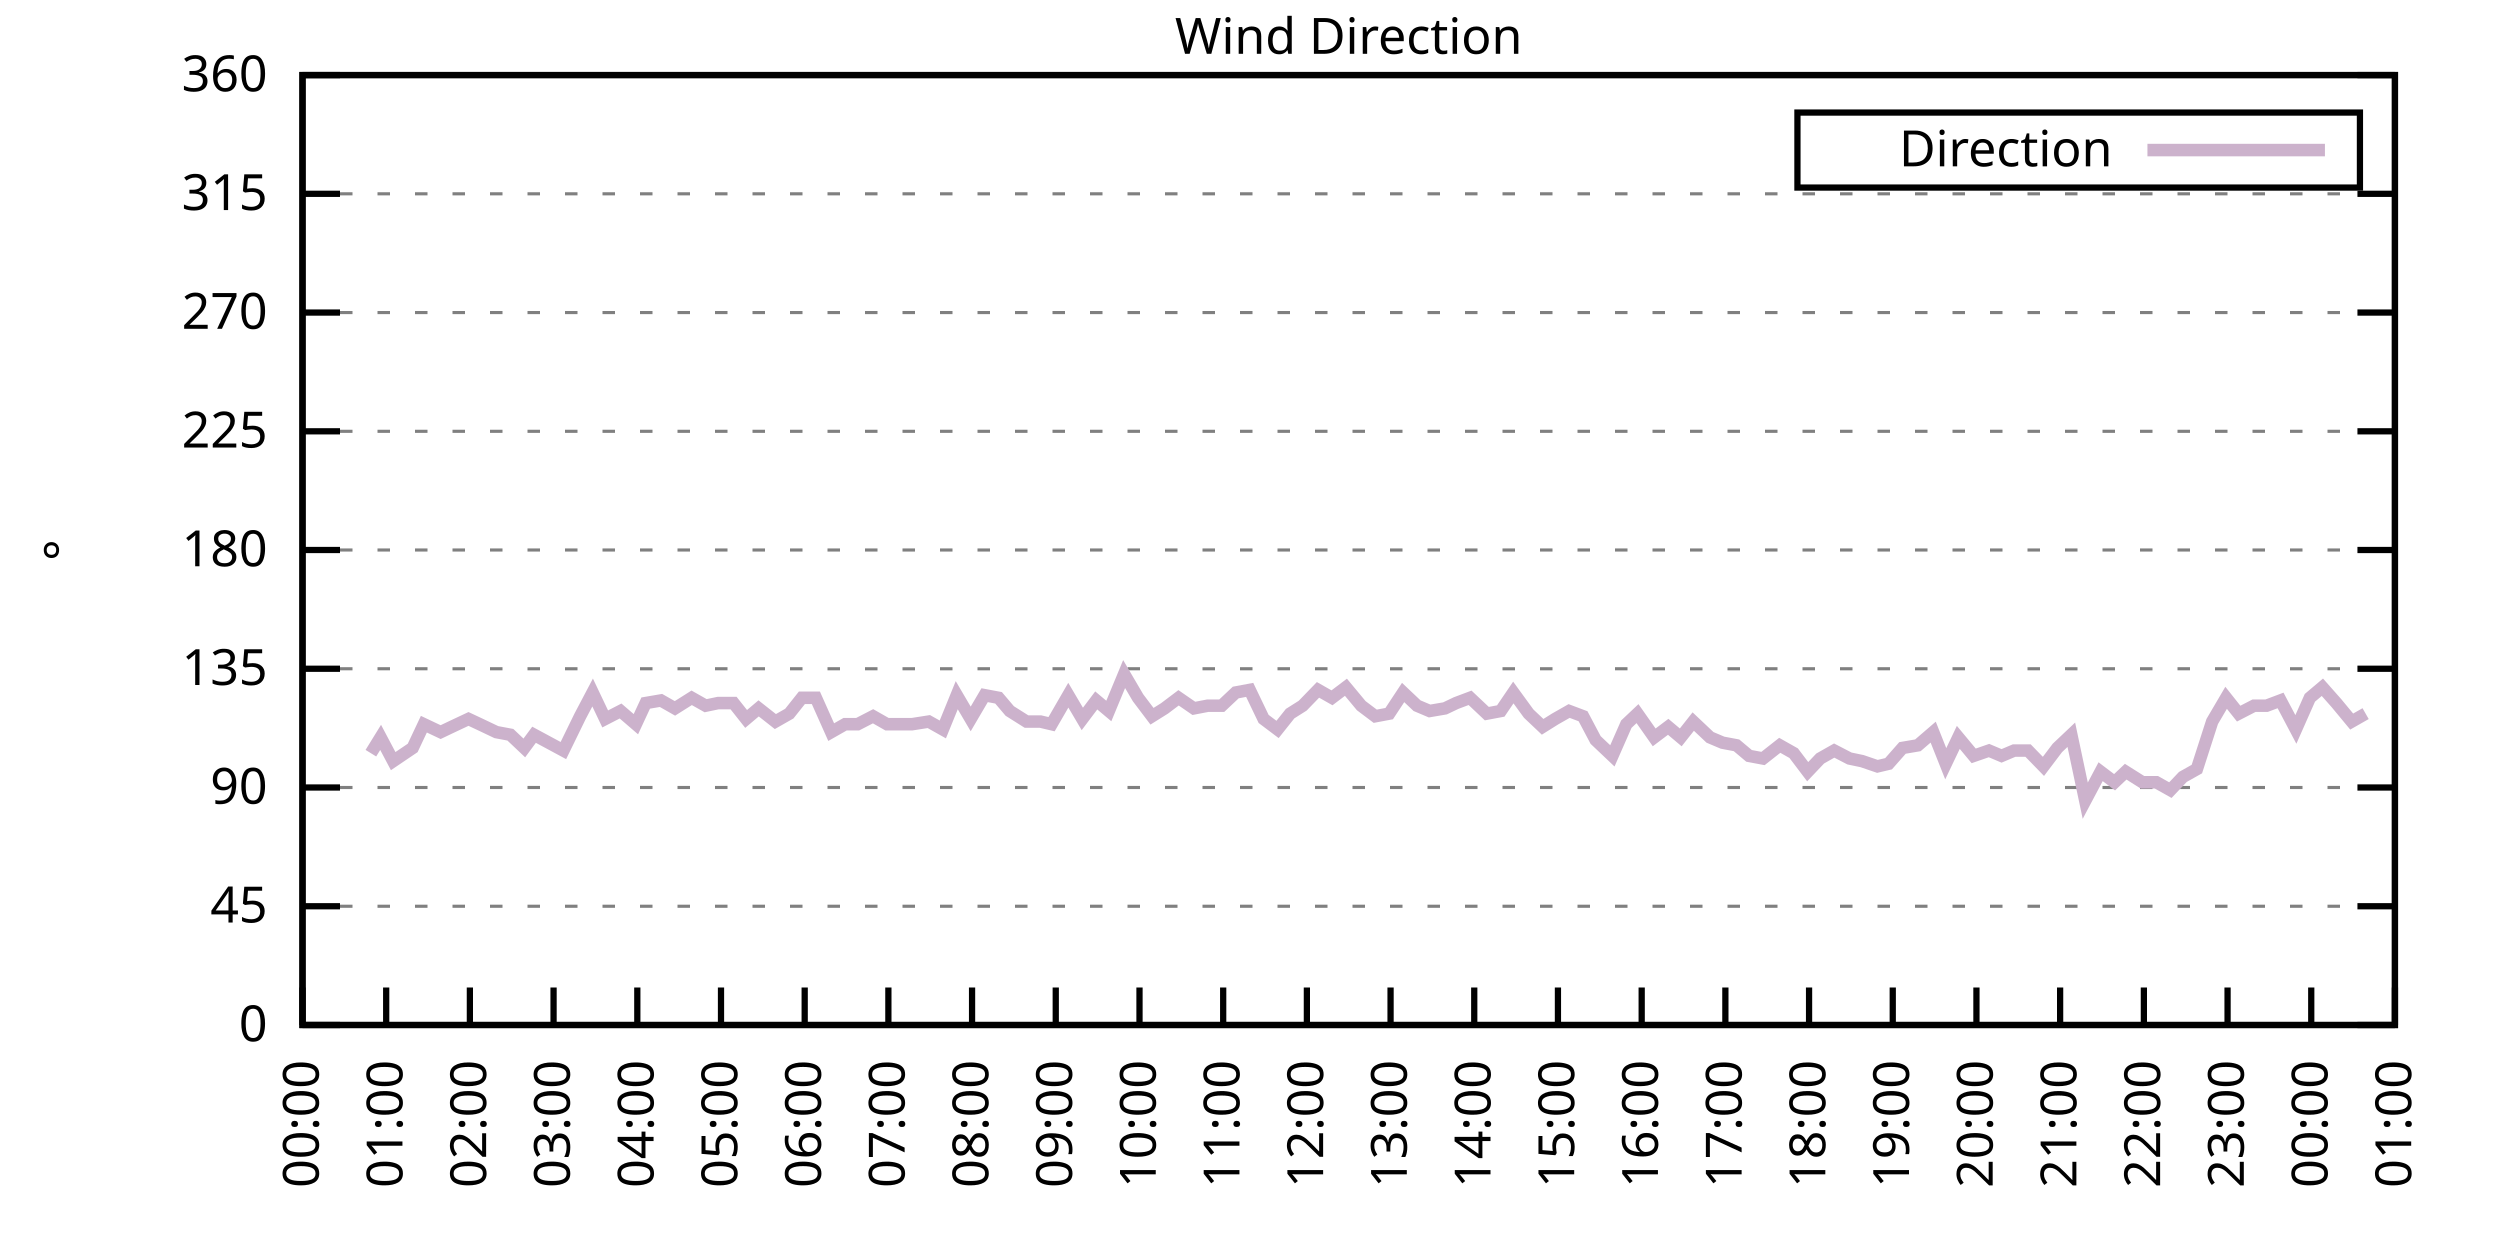
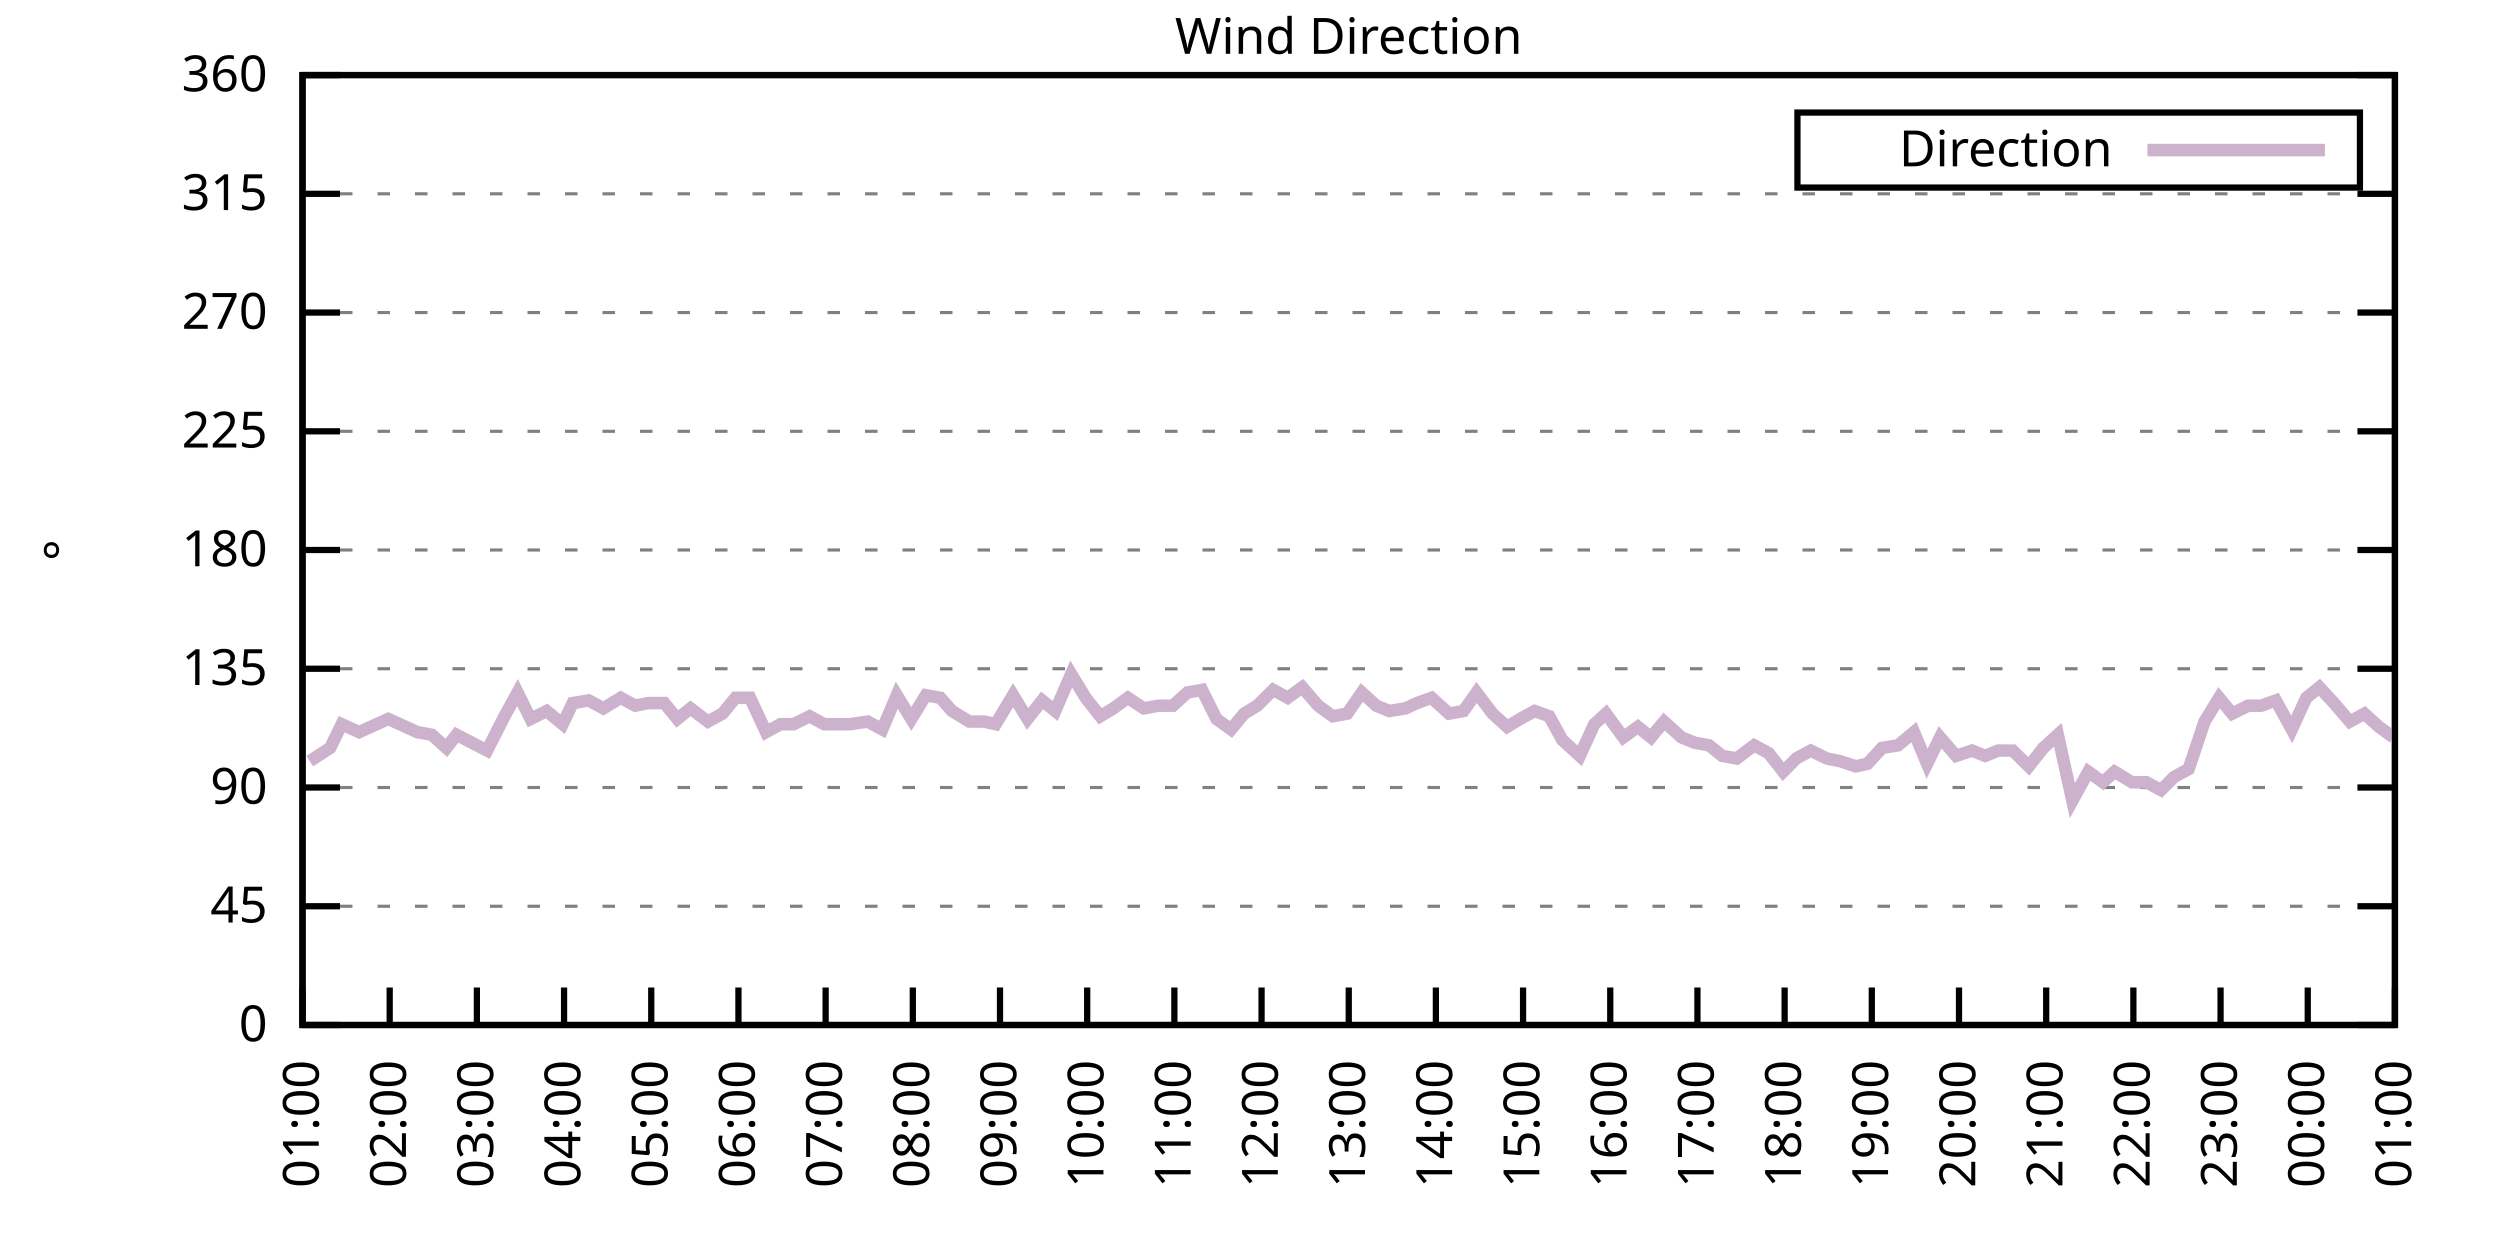
<svg xmlns="http://www.w3.org/2000/svg" xmlns:xlink="http://www.w3.org/1999/xlink" width="400" height="200" viewBox="0 0 400 200">
  <g id="gnuplot_canvas">
    <rect x="0" y="0" width="400" height="200" fill="none" />
    <defs>
      <circle id="gpDot" r="0.5" stroke-width="0.5" stroke="currentColor" />
      <path id="gpPt0" stroke-width="0.333" stroke="currentColor" d="M-1,0 h2 M0,-1 v2" />
      <path id="gpPt1" stroke-width="0.333" stroke="currentColor" d="M-1,-1 L1,1 M1,-1 L-1,1" />
      <path id="gpPt2" stroke-width="0.333" stroke="currentColor" d="M-1,0 L1,0 M0,-1 L0,1 M-1,-1 L1,1 M-1,1 L1,-1" />
      <rect id="gpPt3" stroke-width="0.333" stroke="currentColor" x="-1" y="-1" width="2" height="2" />
      <rect id="gpPt4" stroke-width="0.333" stroke="currentColor" fill="currentColor" x="-1" y="-1" width="2" height="2" />
      <circle id="gpPt5" stroke-width="0.333" stroke="currentColor" cx="0" cy="0" r="1" />
      <use xlink:href="#gpPt5" id="gpPt6" fill="currentColor" stroke="none" />
      <path id="gpPt7" stroke-width="0.333" stroke="currentColor" d="M0,-1.33 L-1.33,0.67 L1.33,0.67 z" />
      <use xlink:href="#gpPt7" id="gpPt8" fill="currentColor" stroke="none" />
      <use xlink:href="#gpPt7" id="gpPt9" stroke="currentColor" transform="rotate(180)" />
      <use xlink:href="#gpPt9" id="gpPt10" fill="currentColor" stroke="none" />
      <use xlink:href="#gpPt3" id="gpPt11" stroke="currentColor" transform="rotate(45)" />
      <use xlink:href="#gpPt11" id="gpPt12" fill="currentColor" stroke="none" />
      <path id="gpPt13" stroke-width="0.333" stroke="currentColor" d="M0,1.330 L1.265,0.411 L0.782,-1.067 L-0.782,-1.076 L-1.265,0.411 z" />
      <use xlink:href="#gpPt13" id="gpPt14" fill="currentColor" stroke="none" />
      <filter id="textbox" filterUnits="objectBoundingBox" x="0" y="0" height="1" width="1">
        <feFlood flood-color="white" flood-opacity="1" result="bgnd" />
        <feComposite in="SourceGraphic" in2="bgnd" operator="atop" />
      </filter>
      <filter id="greybox" filterUnits="objectBoundingBox" x="0" y="0" height="1" width="1">
        <feFlood flood-color="lightgrey" flood-opacity="1" result="grey" />
        <feComposite in="SourceGraphic" in2="grey" operator="atop" />
      </filter>
    </defs>
    <g fill="none" color="white" stroke="currentColor" stroke-width="1.00" stroke-linecap="butt" stroke-linejoin="miter">
</g>
    <g fill="none" color="black" stroke="currentColor" stroke-width="1.00" stroke-linecap="butt" stroke-linejoin="miter">
      <g stroke="none" shape-rendering="crispEdges">
        <polygon fill="rgb(255, 255, 255)" points="48.40,164.00 383.18,164.00 383.18,12.02 48.40,12.02 " />
      </g>
    </g>
    <g fill="none" color="black" stroke="currentColor" stroke-width="1.00" stroke-linecap="butt" stroke-linejoin="miter">
</g>
    <g fill="none" color="black" stroke="black" stroke-width="0.50" stroke-linecap="butt" stroke-linejoin="miter">
</g>
    <g fill="none" color="gray" stroke="currentColor" stroke-width="0.50" stroke-linecap="butt" stroke-linejoin="miter">
      <path stroke="gray" stroke-dasharray="2,4" class="gridline" d="M48.40,164.00 L383.19,164.00  " />
    </g>
    <g fill="none" color="gray" stroke="gray" stroke-width="1.00" stroke-linecap="butt" stroke-linejoin="miter">
</g>
    <g fill="none" color="black" stroke="currentColor" stroke-width="1.00" stroke-linecap="butt" stroke-linejoin="miter">
      <path stroke="black" d="M48.40,164.00 L54.40,164.00 M383.19,164.00 L377.19,164.00  " />
      <g transform="translate(42.80,166.60)" stroke="none" fill="black" font-family="Sans" font-size="8.00" text-anchor="end">
        <text>
          <tspan font-family="Sans"> 0</tspan>
        </text>
      </g>
    </g>
    <g fill="none" color="black" stroke="currentColor" stroke-width="1.00" stroke-linecap="butt" stroke-linejoin="miter">
</g>
    <g fill="none" color="black" stroke="black" stroke-width="0.50" stroke-linecap="butt" stroke-linejoin="miter">
</g>
    <g fill="none" color="gray" stroke="currentColor" stroke-width="0.50" stroke-linecap="butt" stroke-linejoin="miter">
      <path stroke="gray" stroke-dasharray="2,4" class="gridline" d="M48.40,145.00 L383.19,145.00  " />
    </g>
    <g fill="none" color="gray" stroke="gray" stroke-width="1.00" stroke-linecap="butt" stroke-linejoin="miter">
</g>
    <g fill="none" color="black" stroke="currentColor" stroke-width="1.00" stroke-linecap="butt" stroke-linejoin="miter">
      <path stroke="black" d="M48.40,145.00 L54.40,145.00 M383.19,145.00 L377.19,145.00  " />
      <g transform="translate(42.80,147.60)" stroke="none" fill="black" font-family="Sans" font-size="8.00" text-anchor="end">
        <text>
          <tspan font-family="Sans"> 45</tspan>
        </text>
      </g>
    </g>
    <g fill="none" color="black" stroke="currentColor" stroke-width="1.00" stroke-linecap="butt" stroke-linejoin="miter">
</g>
    <g fill="none" color="black" stroke="black" stroke-width="0.50" stroke-linecap="butt" stroke-linejoin="miter">
</g>
    <g fill="none" color="gray" stroke="currentColor" stroke-width="0.50" stroke-linecap="butt" stroke-linejoin="miter">
      <path stroke="gray" stroke-dasharray="2,4" class="gridline" d="M48.40,126.00 L383.19,126.00  " />
    </g>
    <g fill="none" color="gray" stroke="gray" stroke-width="1.00" stroke-linecap="butt" stroke-linejoin="miter">
</g>
    <g fill="none" color="black" stroke="currentColor" stroke-width="1.00" stroke-linecap="butt" stroke-linejoin="miter">
      <path stroke="black" d="M48.40,126.00 L54.40,126.00 M383.19,126.00 L377.19,126.00  " />
      <g transform="translate(42.80,128.60)" stroke="none" fill="black" font-family="Sans" font-size="8.00" text-anchor="end">
        <text>
          <tspan font-family="Sans"> 90</tspan>
        </text>
      </g>
    </g>
    <g fill="none" color="black" stroke="currentColor" stroke-width="1.00" stroke-linecap="butt" stroke-linejoin="miter">
</g>
    <g fill="none" color="black" stroke="black" stroke-width="0.50" stroke-linecap="butt" stroke-linejoin="miter">
</g>
    <g fill="none" color="gray" stroke="currentColor" stroke-width="0.50" stroke-linecap="butt" stroke-linejoin="miter">
      <path stroke="gray" stroke-dasharray="2,4" class="gridline" d="M48.40,107.00 L383.19,107.00  " />
    </g>
    <g fill="none" color="gray" stroke="gray" stroke-width="1.00" stroke-linecap="butt" stroke-linejoin="miter">
</g>
    <g fill="none" color="black" stroke="currentColor" stroke-width="1.00" stroke-linecap="butt" stroke-linejoin="miter">
      <path stroke="black" d="M48.40,107.00 L54.40,107.00 M383.19,107.00 L377.19,107.00  " />
      <g transform="translate(42.80,109.60)" stroke="none" fill="black" font-family="Sans" font-size="8.00" text-anchor="end">
        <text>
          <tspan font-family="Sans"> 135</tspan>
        </text>
      </g>
    </g>
    <g fill="none" color="black" stroke="currentColor" stroke-width="1.00" stroke-linecap="butt" stroke-linejoin="miter">
</g>
    <g fill="none" color="black" stroke="black" stroke-width="0.50" stroke-linecap="butt" stroke-linejoin="miter">
</g>
    <g fill="none" color="gray" stroke="currentColor" stroke-width="0.50" stroke-linecap="butt" stroke-linejoin="miter">
      <path stroke="gray" stroke-dasharray="2,4" class="gridline" d="M48.40,88.00 L383.19,88.00  " />
    </g>
    <g fill="none" color="gray" stroke="gray" stroke-width="1.00" stroke-linecap="butt" stroke-linejoin="miter">
</g>
    <g fill="none" color="black" stroke="currentColor" stroke-width="1.00" stroke-linecap="butt" stroke-linejoin="miter">
      <path stroke="black" d="M48.40,88.00 L54.40,88.00 M383.19,88.00 L377.19,88.00  " />
      <g transform="translate(42.80,90.60)" stroke="none" fill="black" font-family="Sans" font-size="8.00" text-anchor="end">
        <text>
          <tspan font-family="Sans"> 180</tspan>
        </text>
      </g>
    </g>
    <g fill="none" color="black" stroke="currentColor" stroke-width="1.00" stroke-linecap="butt" stroke-linejoin="miter">
</g>
    <g fill="none" color="black" stroke="black" stroke-width="0.50" stroke-linecap="butt" stroke-linejoin="miter">
</g>
    <g fill="none" color="gray" stroke="currentColor" stroke-width="0.50" stroke-linecap="butt" stroke-linejoin="miter">
      <path stroke="gray" stroke-dasharray="2,4" class="gridline" d="M48.40,69.01 L383.19,69.01  " />
    </g>
    <g fill="none" color="gray" stroke="gray" stroke-width="1.00" stroke-linecap="butt" stroke-linejoin="miter">
</g>
    <g fill="none" color="black" stroke="currentColor" stroke-width="1.00" stroke-linecap="butt" stroke-linejoin="miter">
      <path stroke="black" d="M48.40,69.01 L54.40,69.01 M383.19,69.01 L377.19,69.01  " />
      <g transform="translate(42.80,71.61)" stroke="none" fill="black" font-family="Sans" font-size="8.00" text-anchor="end">
        <text>
          <tspan font-family="Sans"> 225</tspan>
        </text>
      </g>
    </g>
    <g fill="none" color="black" stroke="currentColor" stroke-width="1.00" stroke-linecap="butt" stroke-linejoin="miter">
</g>
    <g fill="none" color="black" stroke="black" stroke-width="0.50" stroke-linecap="butt" stroke-linejoin="miter">
</g>
    <g fill="none" color="gray" stroke="currentColor" stroke-width="0.50" stroke-linecap="butt" stroke-linejoin="miter">
      <path stroke="gray" stroke-dasharray="2,4" class="gridline" d="M48.40,50.01 L383.19,50.01  " />
    </g>
    <g fill="none" color="gray" stroke="gray" stroke-width="1.00" stroke-linecap="butt" stroke-linejoin="miter">
</g>
    <g fill="none" color="black" stroke="currentColor" stroke-width="1.00" stroke-linecap="butt" stroke-linejoin="miter">
      <path stroke="black" d="M48.40,50.01 L54.40,50.01 M383.19,50.01 L377.19,50.01  " />
      <g transform="translate(42.80,52.61)" stroke="none" fill="black" font-family="Sans" font-size="8.00" text-anchor="end">
        <text>
          <tspan font-family="Sans"> 270</tspan>
        </text>
      </g>
    </g>
    <g fill="none" color="black" stroke="currentColor" stroke-width="1.00" stroke-linecap="butt" stroke-linejoin="miter">
</g>
    <g fill="none" color="black" stroke="black" stroke-width="0.50" stroke-linecap="butt" stroke-linejoin="miter">
</g>
    <g fill="none" color="gray" stroke="currentColor" stroke-width="0.50" stroke-linecap="butt" stroke-linejoin="miter">
      <path stroke="gray" stroke-dasharray="2,4" class="gridline" d="M48.40,31.01 L383.19,31.01  " />
    </g>
    <g fill="none" color="gray" stroke="gray" stroke-width="1.00" stroke-linecap="butt" stroke-linejoin="miter">
</g>
    <g fill="none" color="black" stroke="currentColor" stroke-width="1.00" stroke-linecap="butt" stroke-linejoin="miter">
      <path stroke="black" d="M48.40,31.01 L54.40,31.01 M383.19,31.01 L377.19,31.01  " />
      <g transform="translate(42.80,33.61)" stroke="none" fill="black" font-family="Sans" font-size="8.00" text-anchor="end">
        <text>
          <tspan font-family="Sans"> 315</tspan>
        </text>
      </g>
    </g>
    <g fill="none" color="black" stroke="currentColor" stroke-width="1.00" stroke-linecap="butt" stroke-linejoin="miter">
</g>
    <g fill="none" color="black" stroke="black" stroke-width="0.50" stroke-linecap="butt" stroke-linejoin="miter">
</g>
    <g fill="none" color="gray" stroke="currentColor" stroke-width="0.50" stroke-linecap="butt" stroke-linejoin="miter">
      <path stroke="gray" stroke-dasharray="2,4" class="gridline" d="M48.40,12.01 L383.19,12.01  " />
    </g>
    <g fill="none" color="gray" stroke="gray" stroke-width="1.00" stroke-linecap="butt" stroke-linejoin="miter">
</g>
    <g fill="none" color="black" stroke="currentColor" stroke-width="1.00" stroke-linecap="butt" stroke-linejoin="miter">
      <path stroke="black" d="M48.40,12.01 L54.40,12.01 M383.19,12.01 L377.19,12.01  " />
      <g transform="translate(42.80,14.61)" stroke="none" fill="black" font-family="Sans" font-size="8.00" text-anchor="end">
        <text>
          <tspan font-family="Sans"> 360</tspan>
        </text>
      </g>
    </g>
    <g fill="none" color="black" stroke="currentColor" stroke-width="1.00" stroke-linecap="butt" stroke-linejoin="miter">
      <path stroke="black" d="M48.40,164.00 L48.40,158.00  " />
      <g transform="translate(51.00,169.60) rotate(270.00)" stroke="none" fill="black" font-family="Sans" font-size="8.00" text-anchor="end">
        <text>
-           <tspan font-family="Sans">00:00</tspan>
-         </text>
-       </g>
-     </g>
-     <g fill="none" color="black" stroke="currentColor" stroke-width="1.00" stroke-linecap="butt" stroke-linejoin="miter">
-       <path stroke="black" d="M61.79,164.00 L61.79,158.00  " />
-       <g transform="translate(64.39,169.60) rotate(270.00)" stroke="none" fill="black" font-family="Sans" font-size="8.00" text-anchor="end">
-         <text>
          <tspan font-family="Sans">01:00</tspan>
        </text>
      </g>
    </g>
    <g fill="none" color="black" stroke="currentColor" stroke-width="1.00" stroke-linecap="butt" stroke-linejoin="miter">
-       <path stroke="black" d="M75.18,164.00 L75.18,158.00  " />
-       <g transform="translate(77.78,169.60) rotate(270.00)" stroke="none" fill="black" font-family="Sans" font-size="8.00" text-anchor="end">
+       <path stroke="black" d="M62.35,164.00 L62.35,158.00  " />
+       <g transform="translate(64.95,169.60) rotate(270.00)" stroke="none" fill="black" font-family="Sans" font-size="8.00" text-anchor="end">
        <text>
          <tspan font-family="Sans">02:00</tspan>
        </text>
      </g>
    </g>
    <g fill="none" color="black" stroke="currentColor" stroke-width="1.00" stroke-linecap="butt" stroke-linejoin="miter">
-       <path stroke="black" d="M88.57,164.00 L88.57,158.00  " />
-       <g transform="translate(91.17,169.60) rotate(270.00)" stroke="none" fill="black" font-family="Sans" font-size="8.00" text-anchor="end">
+       <path stroke="black" d="M76.30,164.00 L76.30,158.00  " />
+       <g transform="translate(78.90,169.60) rotate(270.00)" stroke="none" fill="black" font-family="Sans" font-size="8.00" text-anchor="end">
        <text>
          <tspan font-family="Sans">03:00</tspan>
        </text>
      </g>
    </g>
    <g fill="none" color="black" stroke="currentColor" stroke-width="1.00" stroke-linecap="butt" stroke-linejoin="miter">
-       <path stroke="black" d="M101.97,164.00 L101.97,158.00  " />
-       <g transform="translate(104.57,169.60) rotate(270.00)" stroke="none" fill="black" font-family="Sans" font-size="8.00" text-anchor="end">
+       <path stroke="black" d="M90.25,164.00 L90.25,158.00  " />
+       <g transform="translate(92.85,169.60) rotate(270.00)" stroke="none" fill="black" font-family="Sans" font-size="8.00" text-anchor="end">
        <text>
          <tspan font-family="Sans">04:00</tspan>
        </text>
      </g>
    </g>
    <g fill="none" color="black" stroke="currentColor" stroke-width="1.00" stroke-linecap="butt" stroke-linejoin="miter">
-       <path stroke="black" d="M115.36,164.00 L115.36,158.00  " />
-       <g transform="translate(117.96,169.60) rotate(270.00)" stroke="none" fill="black" font-family="Sans" font-size="8.00" text-anchor="end">
+       <path stroke="black" d="M104.20,164.00 L104.20,158.00  " />
+       <g transform="translate(106.80,169.60) rotate(270.00)" stroke="none" fill="black" font-family="Sans" font-size="8.00" text-anchor="end">
        <text>
          <tspan font-family="Sans">05:00</tspan>
        </text>
      </g>
    </g>
    <g fill="none" color="black" stroke="currentColor" stroke-width="1.00" stroke-linecap="butt" stroke-linejoin="miter">
-       <path stroke="black" d="M128.75,164.00 L128.75,158.00  " />
-       <g transform="translate(131.35,169.60) rotate(270.00)" stroke="none" fill="black" font-family="Sans" font-size="8.00" text-anchor="end">
+       <path stroke="black" d="M118.15,164.00 L118.15,158.00  " />
+       <g transform="translate(120.75,169.60) rotate(270.00)" stroke="none" fill="black" font-family="Sans" font-size="8.00" text-anchor="end">
        <text>
          <tspan font-family="Sans">06:00</tspan>
        </text>
      </g>
    </g>
    <g fill="none" color="black" stroke="currentColor" stroke-width="1.00" stroke-linecap="butt" stroke-linejoin="miter">
-       <path stroke="black" d="M142.14,164.00 L142.14,158.00  " />
-       <g transform="translate(144.74,169.60) rotate(270.00)" stroke="none" fill="black" font-family="Sans" font-size="8.00" text-anchor="end">
+       <path stroke="black" d="M132.10,164.00 L132.10,158.00  " />
+       <g transform="translate(134.70,169.60) rotate(270.00)" stroke="none" fill="black" font-family="Sans" font-size="8.00" text-anchor="end">
        <text>
          <tspan font-family="Sans">07:00</tspan>
        </text>
      </g>
    </g>
    <g fill="none" color="black" stroke="currentColor" stroke-width="1.00" stroke-linecap="butt" stroke-linejoin="miter">
-       <path stroke="black" d="M155.53,164.00 L155.53,158.00  " />
-       <g transform="translate(158.13,169.60) rotate(270.00)" stroke="none" fill="black" font-family="Sans" font-size="8.00" text-anchor="end">
+       <path stroke="black" d="M146.05,164.00 L146.05,158.00  " />
+       <g transform="translate(148.65,169.60) rotate(270.00)" stroke="none" fill="black" font-family="Sans" font-size="8.00" text-anchor="end">
        <text>
          <tspan font-family="Sans">08:00</tspan>
        </text>
      </g>
    </g>
    <g fill="none" color="black" stroke="currentColor" stroke-width="1.00" stroke-linecap="butt" stroke-linejoin="miter">
-       <path stroke="black" d="M168.92,164.00 L168.92,158.00  " />
-       <g transform="translate(171.52,169.60) rotate(270.00)" stroke="none" fill="black" font-family="Sans" font-size="8.00" text-anchor="end">
+       <path stroke="black" d="M160.00,164.00 L160.00,158.00  " />
+       <g transform="translate(162.60,169.60) rotate(270.00)" stroke="none" fill="black" font-family="Sans" font-size="8.00" text-anchor="end">
        <text>
          <tspan font-family="Sans">09:00</tspan>
        </text>
      </g>
    </g>
    <g fill="none" color="black" stroke="currentColor" stroke-width="1.00" stroke-linecap="butt" stroke-linejoin="miter">
-       <path stroke="black" d="M182.32,164.00 L182.32,158.00  " />
-       <g transform="translate(184.92,169.60) rotate(270.00)" stroke="none" fill="black" font-family="Sans" font-size="8.00" text-anchor="end">
+       <path stroke="black" d="M173.95,164.00 L173.95,158.00  " />
+       <g transform="translate(176.55,169.60) rotate(270.00)" stroke="none" fill="black" font-family="Sans" font-size="8.00" text-anchor="end">
        <text>
          <tspan font-family="Sans">10:00</tspan>
        </text>
      </g>
    </g>
    <g fill="none" color="black" stroke="currentColor" stroke-width="1.00" stroke-linecap="butt" stroke-linejoin="miter">
-       <path stroke="black" d="M195.71,164.00 L195.71,158.00  " />
-       <g transform="translate(198.31,169.60) rotate(270.00)" stroke="none" fill="black" font-family="Sans" font-size="8.00" text-anchor="end">
+       <path stroke="black" d="M187.90,164.00 L187.90,158.00  " />
+       <g transform="translate(190.50,169.60) rotate(270.00)" stroke="none" fill="black" font-family="Sans" font-size="8.00" text-anchor="end">
        <text>
          <tspan font-family="Sans">11:00</tspan>
        </text>
      </g>
    </g>
    <g fill="none" color="black" stroke="currentColor" stroke-width="1.00" stroke-linecap="butt" stroke-linejoin="miter">
-       <path stroke="black" d="M209.10,164.00 L209.10,158.00  " />
-       <g transform="translate(211.70,169.60) rotate(270.00)" stroke="none" fill="black" font-family="Sans" font-size="8.00" text-anchor="end">
+       <path stroke="black" d="M201.85,164.00 L201.85,158.00  " />
+       <g transform="translate(204.45,169.60) rotate(270.00)" stroke="none" fill="black" font-family="Sans" font-size="8.00" text-anchor="end">
        <text>
          <tspan font-family="Sans">12:00</tspan>
        </text>
      </g>
    </g>
    <g fill="none" color="black" stroke="currentColor" stroke-width="1.00" stroke-linecap="butt" stroke-linejoin="miter">
-       <path stroke="black" d="M222.49,164.00 L222.49,158.00  " />
-       <g transform="translate(225.09,169.60) rotate(270.00)" stroke="none" fill="black" font-family="Sans" font-size="8.00" text-anchor="end">
+       <path stroke="black" d="M215.80,164.00 L215.80,158.00  " />
+       <g transform="translate(218.40,169.60) rotate(270.00)" stroke="none" fill="black" font-family="Sans" font-size="8.00" text-anchor="end">
        <text>
          <tspan font-family="Sans">13:00</tspan>
        </text>
      </g>
    </g>
    <g fill="none" color="black" stroke="currentColor" stroke-width="1.00" stroke-linecap="butt" stroke-linejoin="miter">
-       <path stroke="black" d="M235.88,164.00 L235.88,158.00  " />
-       <g transform="translate(238.48,169.60) rotate(270.00)" stroke="none" fill="black" font-family="Sans" font-size="8.00" text-anchor="end">
+       <path stroke="black" d="M229.74,164.00 L229.74,158.00  " />
+       <g transform="translate(232.34,169.60) rotate(270.00)" stroke="none" fill="black" font-family="Sans" font-size="8.00" text-anchor="end">
        <text>
          <tspan font-family="Sans">14:00</tspan>
        </text>
      </g>
    </g>
    <g fill="none" color="black" stroke="currentColor" stroke-width="1.00" stroke-linecap="butt" stroke-linejoin="miter">
-       <path stroke="black" d="M249.27,164.00 L249.27,158.00  " />
-       <g transform="translate(251.87,169.60) rotate(270.00)" stroke="none" fill="black" font-family="Sans" font-size="8.00" text-anchor="end">
+       <path stroke="black" d="M243.69,164.00 L243.69,158.00  " />
+       <g transform="translate(246.29,169.60) rotate(270.00)" stroke="none" fill="black" font-family="Sans" font-size="8.00" text-anchor="end">
        <text>
          <tspan font-family="Sans">15:00</tspan>
        </text>
      </g>
    </g>
    <g fill="none" color="black" stroke="currentColor" stroke-width="1.00" stroke-linecap="butt" stroke-linejoin="miter">
-       <path stroke="black" d="M262.67,164.00 L262.67,158.00  " />
-       <g transform="translate(265.27,169.60) rotate(270.00)" stroke="none" fill="black" font-family="Sans" font-size="8.00" text-anchor="end">
+       <path stroke="black" d="M257.64,164.00 L257.64,158.00  " />
+       <g transform="translate(260.24,169.60) rotate(270.00)" stroke="none" fill="black" font-family="Sans" font-size="8.00" text-anchor="end">
        <text>
          <tspan font-family="Sans">16:00</tspan>
        </text>
      </g>
    </g>
    <g fill="none" color="black" stroke="currentColor" stroke-width="1.00" stroke-linecap="butt" stroke-linejoin="miter">
-       <path stroke="black" d="M276.06,164.00 L276.06,158.00  " />
-       <g transform="translate(278.66,169.60) rotate(270.00)" stroke="none" fill="black" font-family="Sans" font-size="8.00" text-anchor="end">
+       <path stroke="black" d="M271.59,164.00 L271.59,158.00  " />
+       <g transform="translate(274.19,169.60) rotate(270.00)" stroke="none" fill="black" font-family="Sans" font-size="8.00" text-anchor="end">
        <text>
          <tspan font-family="Sans">17:00</tspan>
        </text>
      </g>
    </g>
    <g fill="none" color="black" stroke="currentColor" stroke-width="1.00" stroke-linecap="butt" stroke-linejoin="miter">
-       <path stroke="black" d="M289.45,164.00 L289.45,158.00  " />
-       <g transform="translate(292.05,169.60) rotate(270.00)" stroke="none" fill="black" font-family="Sans" font-size="8.00" text-anchor="end">
+       <path stroke="black" d="M285.54,164.00 L285.54,158.00  " />
+       <g transform="translate(288.14,169.60) rotate(270.00)" stroke="none" fill="black" font-family="Sans" font-size="8.00" text-anchor="end">
        <text>
          <tspan font-family="Sans">18:00</tspan>
        </text>
      </g>
    </g>
    <g fill="none" color="black" stroke="currentColor" stroke-width="1.00" stroke-linecap="butt" stroke-linejoin="miter">
-       <path stroke="black" d="M302.84,164.00 L302.84,158.00  " />
-       <g transform="translate(305.44,169.60) rotate(270.00)" stroke="none" fill="black" font-family="Sans" font-size="8.00" text-anchor="end">
+       <path stroke="black" d="M299.49,164.00 L299.49,158.00  " />
+       <g transform="translate(302.09,169.60) rotate(270.00)" stroke="none" fill="black" font-family="Sans" font-size="8.00" text-anchor="end">
        <text>
          <tspan font-family="Sans">19:00</tspan>
        </text>
      </g>
    </g>
    <g fill="none" color="black" stroke="currentColor" stroke-width="1.00" stroke-linecap="butt" stroke-linejoin="miter">
-       <path stroke="black" d="M316.23,164.00 L316.23,158.00  " />
-       <g transform="translate(318.83,169.60) rotate(270.00)" stroke="none" fill="black" font-family="Sans" font-size="8.00" text-anchor="end">
+       <path stroke="black" d="M313.44,164.00 L313.44,158.00  " />
+       <g transform="translate(316.04,169.60) rotate(270.00)" stroke="none" fill="black" font-family="Sans" font-size="8.00" text-anchor="end">
        <text>
          <tspan font-family="Sans">20:00</tspan>
        </text>
      </g>
    </g>
    <g fill="none" color="black" stroke="currentColor" stroke-width="1.00" stroke-linecap="butt" stroke-linejoin="miter">
-       <path stroke="black" d="M329.62,164.00 L329.62,158.00  " />
-       <g transform="translate(332.22,169.60) rotate(270.00)" stroke="none" fill="black" font-family="Sans" font-size="8.00" text-anchor="end">
+       <path stroke="black" d="M327.39,164.00 L327.39,158.00  " />
+       <g transform="translate(329.99,169.60) rotate(270.00)" stroke="none" fill="black" font-family="Sans" font-size="8.00" text-anchor="end">
        <text>
          <tspan font-family="Sans">21:00</tspan>
        </text>
      </g>
    </g>
    <g fill="none" color="black" stroke="currentColor" stroke-width="1.00" stroke-linecap="butt" stroke-linejoin="miter">
-       <path stroke="black" d="M343.02,164.00 L343.02,158.00  " />
-       <g transform="translate(345.62,169.60) rotate(270.00)" stroke="none" fill="black" font-family="Sans" font-size="8.00" text-anchor="end">
+       <path stroke="black" d="M341.34,164.00 L341.34,158.00  " />
+       <g transform="translate(343.94,169.60) rotate(270.00)" stroke="none" fill="black" font-family="Sans" font-size="8.00" text-anchor="end">
        <text>
          <tspan font-family="Sans">22:00</tspan>
        </text>
      </g>
    </g>
    <g fill="none" color="black" stroke="currentColor" stroke-width="1.00" stroke-linecap="butt" stroke-linejoin="miter">
-       <path stroke="black" d="M356.41,164.00 L356.41,158.00  " />
-       <g transform="translate(359.01,169.60) rotate(270.00)" stroke="none" fill="black" font-family="Sans" font-size="8.00" text-anchor="end">
+       <path stroke="black" d="M355.29,164.00 L355.29,158.00  " />
+       <g transform="translate(357.89,169.60) rotate(270.00)" stroke="none" fill="black" font-family="Sans" font-size="8.00" text-anchor="end">
        <text>
          <tspan font-family="Sans">23:00</tspan>
        </text>
      </g>
    </g>
    <g fill="none" color="black" stroke="currentColor" stroke-width="1.00" stroke-linecap="butt" stroke-linejoin="miter">
-       <path stroke="black" d="M369.80,164.00 L369.80,158.00  " />
-       <g transform="translate(372.40,169.60) rotate(270.00)" stroke="none" fill="black" font-family="Sans" font-size="8.00" text-anchor="end">
+       <path stroke="black" d="M369.24,164.00 L369.24,158.00  " />
+       <g transform="translate(371.84,169.60) rotate(270.00)" stroke="none" fill="black" font-family="Sans" font-size="8.00" text-anchor="end">
        <text>
          <tspan font-family="Sans">00:00</tspan>
        </text>
      </g>
    </g>
    <g fill="none" color="black" stroke="currentColor" stroke-width="1.00" stroke-linecap="butt" stroke-linejoin="miter">
      <path stroke="black" d="M383.19,164.00 L383.19,158.00  " />
      <g transform="translate(385.79,169.60) rotate(270.00)" stroke="none" fill="black" font-family="Sans" font-size="8.00" text-anchor="end">
        <text>
          <tspan font-family="Sans">01:00</tspan>
        </text>
      </g>
    </g>
    <g fill="none" color="black" stroke="currentColor" stroke-width="1.00" stroke-linecap="butt" stroke-linejoin="miter">
</g>
    <g fill="none" color="black" stroke="currentColor" stroke-width="1.00" stroke-linecap="butt" stroke-linejoin="miter">
      <path stroke="black" d="M48.40,12.01 L48.40,164.00 L383.19,164.00 L383.19,12.01 L48.40,12.01 Z  " />
    </g>
    <g fill="none" color="black" stroke="currentColor" stroke-width="1.00" stroke-linecap="butt" stroke-linejoin="miter">
</g>
    <g fill="none" color="black" stroke="currentColor" stroke-width="1.00" stroke-linecap="butt" stroke-linejoin="miter">
      <path stroke="black" d="M287.59,30.01 L287.59,18.01 L377.59,18.01 L377.59,30.01 L287.59,30.01 Z  " />
    </g>
    <g id="Wind_direction_plot_1">
      <g fill="none" color="white" stroke="black" stroke-width="2.00" stroke-linecap="butt" stroke-linejoin="miter">
</g>
      <g fill="none" color="black" stroke="currentColor" stroke-width="2.00" stroke-linecap="butt" stroke-linejoin="miter">
        <g transform="translate(337.99,26.61)" stroke="none" fill="black" font-family="Sans" font-size="8.00" text-anchor="end">
          <text>
            <tspan font-family="Sans">Direction</tspan>
          </text>
        </g>
      </g>
      <g fill="none" color="black" stroke="currentColor" stroke-width="2.00" stroke-linecap="butt" stroke-linejoin="miter">
-         <path stroke="rgb(204, 178, 204)" d="M343.59,24.01 L371.99,24.01 M59.34,120.51 L60.90,117.98 L62.91,121.78 L66.03,119.67 L67.82,115.87 L70.50,117.14   L72.28,116.29 L74.96,115.03 L76.75,115.87 L79.42,117.14 L81.66,117.56 L83.89,119.67 L85.45,117.56 L90.14,120.09   L92.82,114.60 L94.82,110.80 L96.83,115.03 L99.29,113.76 L101.74,115.87 L103.31,112.49 L105.76,112.07 L107.99,113.34   L110.67,111.65 L112.90,112.91 L114.91,112.49 L117.37,112.49 L119.38,115.03 L121.38,113.34 L124.06,115.45 L126.29,114.18   L128.30,111.65 L130.54,111.65 L132.99,117.14 L135.22,115.87 L137.23,115.87 L139.69,114.60 L141.92,115.87 L143.48,115.87   L145.94,115.87 L148.61,115.45 L150.85,116.71 L153.08,111.23 L155.31,115.03 L157.54,111.23 L159.77,111.65 L161.56,113.76   L164.24,115.45 L166.47,115.45 L168.25,115.87 L170.93,111.23 L173.17,115.03 L175.40,112.07 L177.41,113.76 L179.86,107.85   L182.09,111.65 L184.32,114.60 L186.33,113.34 L188.57,111.65 L191.02,113.34 L193.25,112.91 L195.48,112.91 L197.72,110.80   L199.95,110.38 L202.18,115.03 L204.41,116.71 L206.42,114.18 L208.43,112.91 L210.88,110.38 L213.12,111.65 L215.35,109.96   L217.80,112.91 L220.04,114.60 L222.27,114.18 L224.50,110.80 L226.73,112.91 L228.74,113.76 L231.20,113.34 L232.98,112.49   L235.21,111.65 L237.89,114.18 L240.12,113.76 L242.13,110.80 L244.59,114.18 L246.82,116.29 L248.83,115.03 L251.06,113.76   L253.29,114.60 L255.30,118.40 L257.98,120.94 L260.21,115.87 L262.00,114.18 L264.67,117.98 L266.91,116.29 L268.92,117.98   L270.92,115.45 L273.60,117.98 L275.61,118.83 L277.84,119.25 L279.85,120.94 L282.08,121.36 L284.76,119.25 L286.99,120.51   L289.23,123.47 L291.23,121.36 L293.47,120.09 L295.92,121.36 L297.93,121.78 L300.39,122.62 L302.17,122.20 L304.40,119.67   L306.86,119.25 L309.31,117.14 L311.32,122.20 L313.33,117.98 L315.79,120.94 L318.24,120.09 L320.25,120.94 L322.26,120.09   L324.49,120.09 L326.95,122.62 L329.18,119.67 L331.41,117.56 L333.64,128.11 L336.10,123.47 L338.33,125.16 L340.11,123.47   L342.79,125.16 L345.02,125.16 L347.26,126.42 L349.26,124.31 L351.50,123.05 L353.95,115.45 L356.18,111.65 L358.19,114.18   L360.65,112.91 L362.66,112.91 L364.89,112.07 L367.34,116.71 L369.58,111.65 L371.58,109.96 L373.82,112.49 L376.27,115.45   L378.50,114.18  " />
+         <path stroke="rgb(204, 178, 204)" d="M343.59,24.01 L371.99,24.01 M49.56,121.78 L52.82,119.67 L54.68,115.87 L57.47,117.14 L59.33,116.29 L62.12,115.03   L63.98,115.87 L66.77,117.14 L69.09,117.56 L71.42,119.67 L73.04,117.56 L77.93,120.09 L80.72,114.60 L82.81,110.80   L84.90,115.03 L87.46,113.76 L90.02,115.87 L91.64,112.49 L94.20,112.07 L96.53,113.34 L99.32,111.65 L101.64,112.91   L103.73,112.49 L106.29,112.49 L108.38,115.03 L110.48,113.34 L113.27,115.45 L115.59,114.18 L117.68,111.65 L120.01,111.65   L122.57,117.14 L124.89,115.87 L126.98,115.87 L129.54,114.60 L131.87,115.87 L133.49,115.87 L136.05,115.87 L138.84,115.45   L141.16,116.71 L143.49,111.23 L145.81,115.03 L148.14,111.23 L150.46,111.65 L152.32,113.76 L155.11,115.45 L157.44,115.45   L159.30,115.87 L162.09,111.23 L164.41,115.03 L166.74,112.07 L168.83,113.76 L171.39,107.85 L173.71,111.65 L176.04,114.60   L178.13,113.34 L180.46,111.65 L183.01,113.34 L185.34,112.91 L187.66,112.91 L189.99,110.80 L192.31,110.38 L194.64,115.03   L196.96,116.71 L199.06,114.18 L201.15,112.91 L203.71,110.38 L206.03,111.65 L208.36,109.96 L210.91,112.91 L213.24,114.60   L215.56,114.18 L217.89,110.80 L220.21,112.91 L222.30,113.76 L224.86,113.34 L226.72,112.49 L229.05,111.65 L231.84,114.18   L234.16,113.76 L236.25,110.80 L238.81,114.18 L241.14,116.29 L243.23,115.03 L245.55,113.76 L247.88,114.60 L249.97,118.40   L252.76,120.94 L255.09,115.87 L256.95,114.18 L259.74,117.98 L262.06,116.29 L264.15,117.98 L266.25,115.45 L269.04,117.98   L271.13,118.83 L273.45,119.25 L275.55,120.94 L277.87,121.36 L280.66,119.25 L282.99,120.51 L285.31,123.47 L287.40,121.36   L289.73,120.09 L292.29,121.36 L294.38,121.78 L296.94,122.62 L298.80,122.20 L301.12,119.67 L303.68,119.25 L306.23,117.14   L308.33,122.20 L310.42,117.98 L312.98,120.94 L315.53,120.09 L317.63,120.94 L319.72,120.09 L322.04,120.09 L324.60,122.62   L326.93,119.67 L329.25,117.56 L331.58,128.11 L334.13,123.47 L336.46,125.16 L338.32,123.47 L341.11,125.16 L343.43,125.16   L345.76,126.42 L347.85,124.31 L350.18,123.05 L352.73,115.45 L355.06,111.65 L357.15,114.18 L359.71,112.91 L361.80,112.91   L364.13,112.07 L366.68,116.71 L369.01,111.65 L371.10,109.96 L373.43,112.49 L375.98,115.45 L378.31,114.18 L380.63,116.29   L382.96,117.98  " />
      </g>
    </g>
    <g fill="none" color="black" stroke="currentColor" stroke-width="2.00" stroke-linecap="butt" stroke-linejoin="miter">
</g>
    <g fill="none" color="black" stroke="black" stroke-width="1.00" stroke-linecap="butt" stroke-linejoin="miter">
</g>
    <g fill="none" color="black" stroke="currentColor" stroke-width="1.00" stroke-linecap="butt" stroke-linejoin="miter">
      <path stroke="black" d="M48.40,12.01 L48.40,164.00 L383.19,164.00 L383.19,12.01 L48.40,12.01 Z  " />
      <g transform="translate(12.80,88.01) rotate(270.00)" stroke="none" fill="black" font-family="Sans" font-size="8.00" text-anchor="middle">
        <text>
          <tspan font-family="Sans">°</tspan>
        </text>
      </g>
    </g>
    <g fill="none" color="black" stroke="currentColor" stroke-width="1.00" stroke-linecap="butt" stroke-linejoin="miter">
</g>
    <g fill="none" color="black" stroke="currentColor" stroke-width="1.00" stroke-linecap="butt" stroke-linejoin="miter">
      <g transform="translate(215.79,8.61)" stroke="none" fill="black" font-family="Sans" font-size="8.00" text-anchor="middle">
        <text>
          <tspan font-family="Sans">Wind Direction</tspan>
        </text>
      </g>
    </g>
    <g fill="none" color="black" stroke="currentColor" stroke-width="1.00" stroke-linecap="butt" stroke-linejoin="miter">
</g>
  </g>
</svg>
